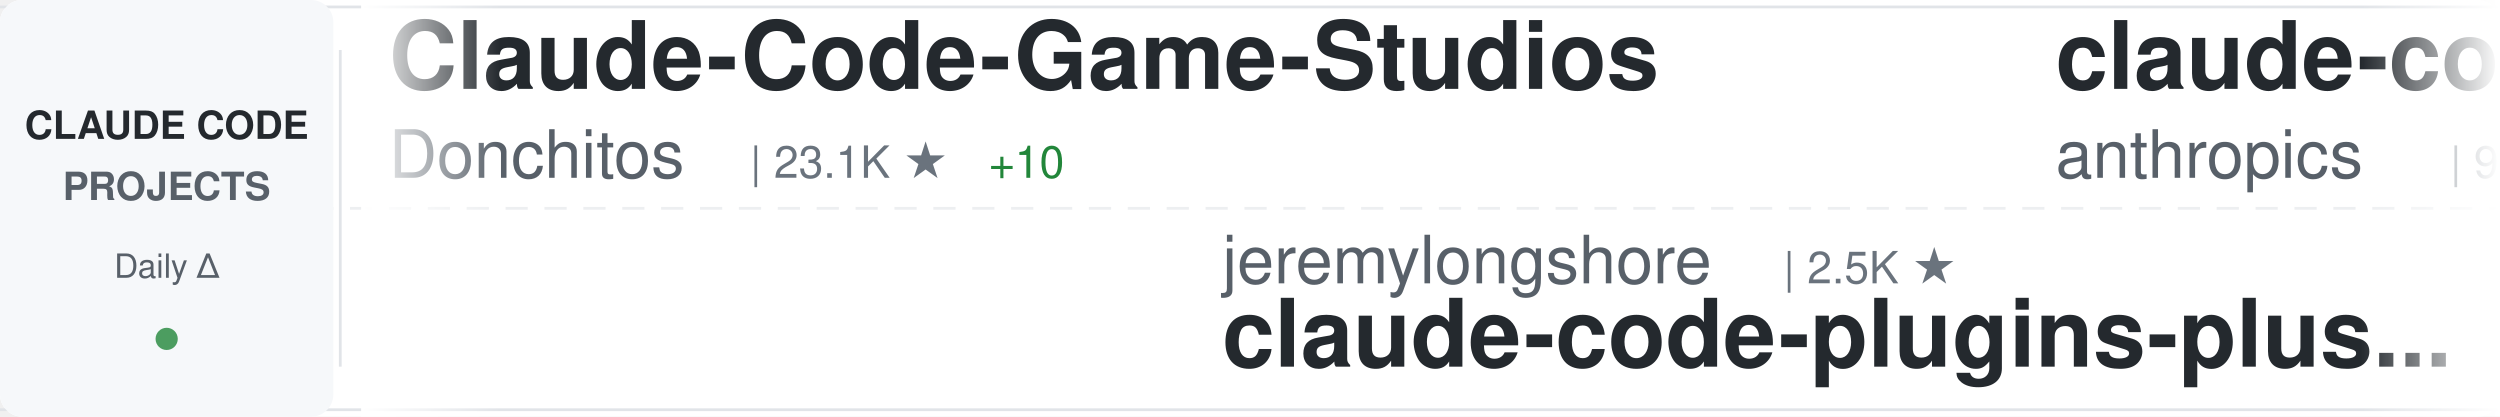
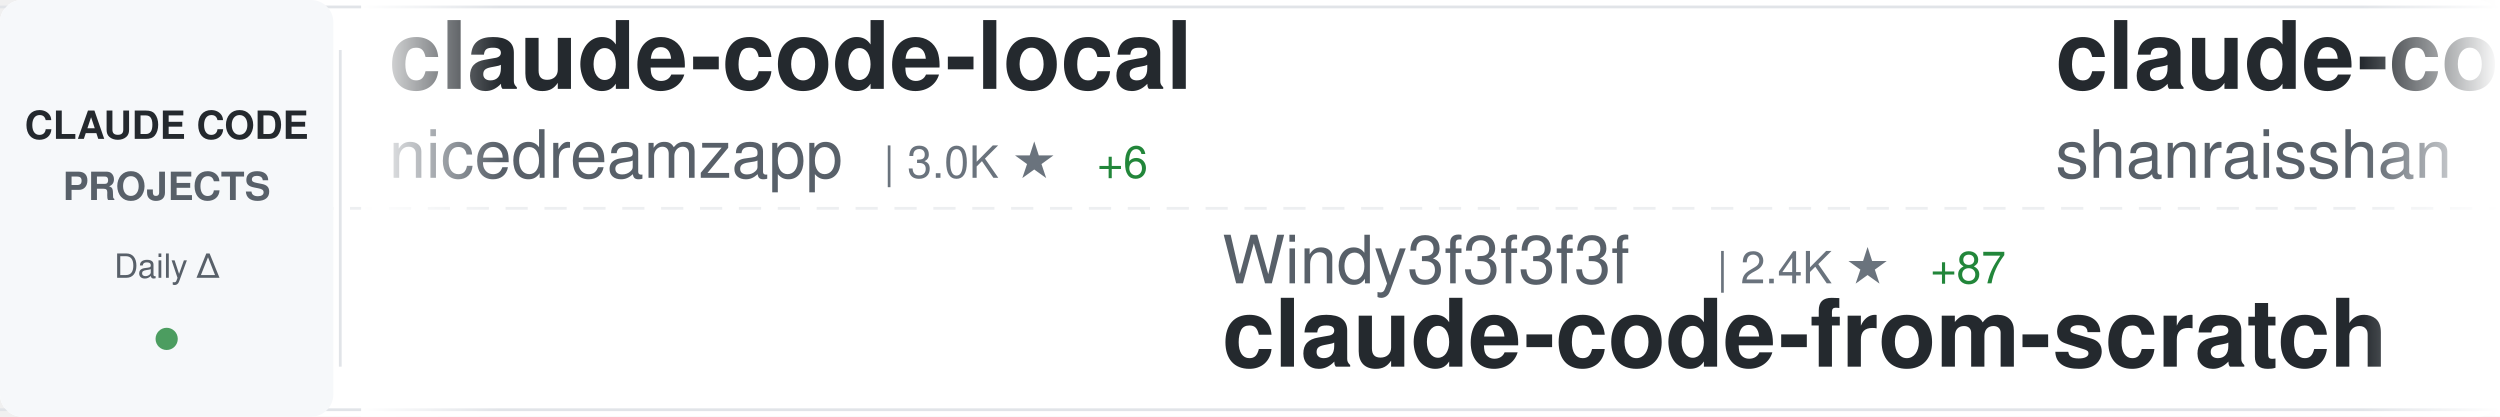
<svg xmlns="http://www.w3.org/2000/svg" width="900" height="150">
  <defs>
    <linearGradient id="awesomeLeftFade" x1="0%" y1="0%" x2="100%" y2="0%">
      <stop offset="0%" style="stop-color:#ffffff;stop-opacity:1" />
      <stop offset="100%" style="stop-color:#ffffff;stop-opacity:0" />
    </linearGradient>
    <linearGradient id="awesomeRightFade" x1="0%" y1="0%" x2="100%" y2="0%">
      <stop offset="0%" style="stop-color:#ffffff;stop-opacity:0" />
      <stop offset="100%" style="stop-color:#ffffff;stop-opacity:1" />
    </linearGradient>
  </defs>
  <rect width="900" height="150" fill="#ffffff" rx="8" />
  <rect x="0" y="2" width="900" height="1" fill="#e1e4e8" />
  <rect x="0" y="147" width="900" height="1" fill="#e1e4e8" />
  <line x1="0" y1="75" x2="900" y2="75" stroke="#e1e4e8" stroke-width="1" stroke-dasharray="8 6" opacity="0.6" />
  <rect x="0" y="0" width="120" height="150" fill="#f6f8fa" rx="8" />
  <text x="60" y="50" font-family="-apple-system, BlinkMacSystemFont, 'Segoe UI', Helvetica, Arial, sans-serif" font-size="14" font-weight="600" fill="#24292e" text-anchor="middle">CLAUDE CODE</text>
  <text x="60" y="72" font-family="-apple-system, BlinkMacSystemFont, 'Segoe UI', Helvetica, Arial, sans-serif" font-size="14" font-weight="600" fill="#586069" text-anchor="middle">PROJECTS</text>
  <text x="60" y="100" font-family="-apple-system, BlinkMacSystemFont, 'Segoe UI', Helvetica, Arial, sans-serif" font-size="12" font-weight="500" fill="#586069" text-anchor="middle">Daily Δ</text>
  <circle cx="60" cy="122" r="4" fill="#22863a" opacity="0.8" />
  <rect x="122" y="18" width="1" height="114" fill="#e1e4e8" />
  <clipPath id="awesomeTickerClip">
    <rect x="130" y="0" width="770" height="150" />
  </clipPath>
  <g clip-path="url(#awesomeTickerClip)">
    <g id="awesomeTickerItems">
      <animateTransform attributeName="transform" attributeType="XML" type="translate" from="0 0" to="-3000 0" dur="54s" repeatCount="indefinite" />
      <g transform="translate(0, 0)">
-         <text x="140" y="32" font-family="-apple-system, BlinkMacSystemFont, 'Segoe UI', Helvetica, Arial, sans-serif" font-size="34" font-weight="600" fill="#24292e">Claude-Code-Game-Studios</text>
-         <text x="140" y="64" font-family="-apple-system, BlinkMacSystemFont, 'Segoe UI', Helvetica, Arial, sans-serif" font-size="24" font-weight="400" fill="#586069">Donchitos</text>
-         <text x="270" y="64" font-family="-apple-system, BlinkMacSystemFont, 'Segoe UI', Helvetica, Arial, sans-serif" font-size="16" font-weight="500" fill="#6a737d">| 23.1K ★</text>
-         <text x="356" y="64" font-family="-apple-system, BlinkMacSystemFont, 'Segoe UI', Helvetica, Arial, sans-serif" font-size="16" font-weight="500" fill="#22863a"> +10</text>
+         <text x="140" y="32" font-family="-apple-system, BlinkMacSystemFont, 'Segoe UI', Helvetica, Arial, sans-serif" font-size="34" font-weight="600" fill="#24292e">claude-code-local</text>
+         <text x="140" y="64" font-family="-apple-system, BlinkMacSystemFont, 'Segoe UI', Helvetica, Arial, sans-serif" font-size="24" font-weight="400" fill="#586069">nicedreamzapp</text>
+         <text x="318" y="64" font-family="-apple-system, BlinkMacSystemFont, 'Segoe UI', Helvetica, Arial, sans-serif" font-size="16" font-weight="500" fill="#6a737d">| 3.0K ★</text>
+         <text x="395" y="64" font-family="-apple-system, BlinkMacSystemFont, 'Segoe UI', Helvetica, Arial, sans-serif" font-size="16" font-weight="500" fill="#22863a"> +6</text>
      </g>
      <g transform="translate(300, 0)">
-         <text x="140" y="102" font-family="-apple-system, BlinkMacSystemFont, 'Segoe UI', Helvetica, Arial, sans-serif" font-size="24" font-weight="400" fill="#586069">jeremylongshore</text>
-         <text x="342" y="102" font-family="-apple-system, BlinkMacSystemFont, 'Segoe UI', Helvetica, Arial, sans-serif" font-size="16" font-weight="500" fill="#6a737d">| 2.5K ★</text>
-         <text x="140" y="132" font-family="-apple-system, BlinkMacSystemFont, 'Segoe UI', Helvetica, Arial, sans-serif" font-size="34" font-weight="600" fill="#24292e">claude-code-plugins-plus...</text>
+         <text x="140" y="102" font-family="-apple-system, BlinkMacSystemFont, 'Segoe UI', Helvetica, Arial, sans-serif" font-size="24" font-weight="400" fill="#586069">Windy3f3f3f3f</text>
+         <text x="318" y="102" font-family="-apple-system, BlinkMacSystemFont, 'Segoe UI', Helvetica, Arial, sans-serif" font-size="16" font-weight="500" fill="#6a737d">| 2.4K ★</text>
+         <text x="395" y="102" font-family="-apple-system, BlinkMacSystemFont, 'Segoe UI', Helvetica, Arial, sans-serif" font-size="16" font-weight="500" fill="#22863a"> +87</text>
+         <text x="140" y="132" font-family="-apple-system, BlinkMacSystemFont, 'Segoe UI', Helvetica, Arial, sans-serif" font-size="34" font-weight="600" fill="#24292e">claude-code-from-scratch</text>
      </g>
      <g transform="translate(600, 0)">
-         <text x="140" y="32" font-family="-apple-system, BlinkMacSystemFont, 'Segoe UI', Helvetica, Arial, sans-serif" font-size="34" font-weight="600" fill="#24292e">claude-code-base-action</text>
-         <text x="140" y="64" font-family="-apple-system, BlinkMacSystemFont, 'Segoe UI', Helvetica, Arial, sans-serif" font-size="24" font-weight="400" fill="#586069">anthropics</text>
-         <text x="282" y="64" font-family="-apple-system, BlinkMacSystemFont, 'Segoe UI', Helvetica, Arial, sans-serif" font-size="16" font-weight="500" fill="#6a737d">| 912 ★</text>
+         <text x="140" y="32" font-family="-apple-system, BlinkMacSystemFont, 'Segoe UI', Helvetica, Arial, sans-serif" font-size="34" font-weight="600" fill="#24292e">claude-code-best-practic...</text>
+         <text x="140" y="64" font-family="-apple-system, BlinkMacSystemFont, 'Segoe UI', Helvetica, Arial, sans-serif" font-size="24" font-weight="400" fill="#586069">shanraisshan</text>
+         <text x="306" y="64" font-family="-apple-system, BlinkMacSystemFont, 'Segoe UI', Helvetica, Arial, sans-serif" font-size="16" font-weight="500" fill="#6a737d">| 63.0K ★</text>
+         <text x="392" y="64" font-family="-apple-system, BlinkMacSystemFont, 'Segoe UI', Helvetica, Arial, sans-serif" font-size="16" font-weight="500" fill="#22863a"> +102</text>
      </g>
      <g transform="translate(900, 0)">
-         <text x="140" y="102" font-family="-apple-system, BlinkMacSystemFont, 'Segoe UI', Helvetica, Arial, sans-serif" font-size="24" font-weight="400" fill="#586069">freestylefly</text>
-         <text x="306" y="102" font-family="-apple-system, BlinkMacSystemFont, 'Segoe UI', Helvetica, Arial, sans-serif" font-size="16" font-weight="500" fill="#6a737d">| 128 ★</text>
+         <text x="140" y="102" font-family="-apple-system, BlinkMacSystemFont, 'Segoe UI', Helvetica, Arial, sans-serif" font-size="24" font-weight="400" fill="#586069">Alishahryar1</text>
+         <text x="306" y="102" font-family="-apple-system, BlinkMacSystemFont, 'Segoe UI', Helvetica, Arial, sans-serif" font-size="16" font-weight="500" fill="#6a737d">| 40.6K ★</text>
+         <text x="392" y="102" font-family="-apple-system, BlinkMacSystemFont, 'Segoe UI', Helvetica, Arial, sans-serif" font-size="16" font-weight="500" fill="#22863a"> +154</text>
+         <text x="140" y="132" font-family="-apple-system, BlinkMacSystemFont, 'Segoe UI', Helvetica, Arial, sans-serif" font-size="34" font-weight="600" fill="#24292e">free-claude-code</text>
+       </g>
+       <g transform="translate(1200, 0)">
+         <text x="140" y="32" font-family="-apple-system, BlinkMacSystemFont, 'Segoe UI', Helvetica, Arial, sans-serif" font-size="34" font-weight="600" fill="#24292e">collection-claude-code-s...</text>
+         <text x="140" y="64" font-family="-apple-system, BlinkMacSystemFont, 'Segoe UI', Helvetica, Arial, sans-serif" font-size="24" font-weight="400" fill="#586069">chauncygu</text>
+         <text x="270" y="64" font-family="-apple-system, BlinkMacSystemFont, 'Segoe UI', Helvetica, Arial, sans-serif" font-size="16" font-weight="500" fill="#6a737d">| 2.8K ★</text>
+         <text x="347" y="64" font-family="-apple-system, BlinkMacSystemFont, 'Segoe UI', Helvetica, Arial, sans-serif" font-size="16" font-weight="500" fill="#22863a"> +2</text>
+       </g>
+       <g transform="translate(1500, 0)">
+         <text x="140" y="102" font-family="-apple-system, BlinkMacSystemFont, 'Segoe UI', Helvetica, Arial, sans-serif" font-size="24" font-weight="400" fill="#586069">claude-code-best</text>
+         <text x="354" y="102" font-family="-apple-system, BlinkMacSystemFont, 'Segoe UI', Helvetica, Arial, sans-serif" font-size="16" font-weight="500" fill="#6a737d">| 21.3K ★</text>
+         <text x="440" y="102" font-family="-apple-system, BlinkMacSystemFont, 'Segoe UI', Helvetica, Arial, sans-serif" font-size="16" font-weight="500" fill="#22863a"> +43</text>
        <text x="140" y="132" font-family="-apple-system, BlinkMacSystemFont, 'Segoe UI', Helvetica, Arial, sans-serif" font-size="34" font-weight="600" fill="#24292e">claude-code</text>
      </g>
-       <g transform="translate(1200, 0)">
-         <text x="140" y="32" font-family="-apple-system, BlinkMacSystemFont, 'Segoe UI', Helvetica, Arial, sans-serif" font-size="34" font-weight="600" fill="#24292e">claude-code</text>
-         <text x="140" y="64" font-family="-apple-system, BlinkMacSystemFont, 'Segoe UI', Helvetica, Arial, sans-serif" font-size="24" font-weight="400" fill="#586069">anthropics</text>
-         <text x="282" y="64" font-family="-apple-system, BlinkMacSystemFont, 'Segoe UI', Helvetica, Arial, sans-serif" font-size="16" font-weight="500" fill="#6a737d">| 138.1K ★</text>
-         <text x="377" y="64" font-family="-apple-system, BlinkMacSystemFont, 'Segoe UI', Helvetica, Arial, sans-serif" font-size="16" font-weight="500" fill="#22863a"> +34</text>
-       </g>
-       <g transform="translate(1500, 0)">
-         <text x="140" y="102" font-family="-apple-system, BlinkMacSystemFont, 'Segoe UI', Helvetica, Arial, sans-serif" font-size="24" font-weight="400" fill="#586069">centminmod</text>
-         <text x="282" y="102" font-family="-apple-system, BlinkMacSystemFont, 'Segoe UI', Helvetica, Arial, sans-serif" font-size="16" font-weight="500" fill="#6a737d">| 2.5K ★</text>
-         <text x="140" y="132" font-family="-apple-system, BlinkMacSystemFont, 'Segoe UI', Helvetica, Arial, sans-serif" font-size="34" font-weight="600" fill="#24292e">my-claude-code-setup</text>
-       </g>
      <g transform="translate(1800, 0)">
-         <text x="140" y="32" font-family="-apple-system, BlinkMacSystemFont, 'Segoe UI', Helvetica, Arial, sans-serif" font-size="34" font-weight="600" fill="#24292e">learn-claude-code</text>
-         <text x="140" y="64" font-family="-apple-system, BlinkMacSystemFont, 'Segoe UI', Helvetica, Arial, sans-serif" font-size="24" font-weight="400" fill="#586069">shareAI-lab</text>
-         <text x="294" y="64" font-family="-apple-system, BlinkMacSystemFont, 'Segoe UI', Helvetica, Arial, sans-serif" font-size="16" font-weight="500" fill="#6a737d">| 71.3K ★</text>
-         <text x="380" y="64" font-family="-apple-system, BlinkMacSystemFont, 'Segoe UI', Helvetica, Arial, sans-serif" font-size="16" font-weight="500" fill="#22863a"> +37</text>
+         <text x="140" y="32" font-family="-apple-system, BlinkMacSystemFont, 'Segoe UI', Helvetica, Arial, sans-serif" font-size="34" font-weight="600" fill="#24292e">claude-code-source-code-...</text>
+         <text x="140" y="64" font-family="-apple-system, BlinkMacSystemFont, 'Segoe UI', Helvetica, Arial, sans-serif" font-size="24" font-weight="400" fill="#586069">ghuntley</text>
+         <text x="258" y="64" font-family="-apple-system, BlinkMacSystemFont, 'Segoe UI', Helvetica, Arial, sans-serif" font-size="16" font-weight="500" fill="#6a737d">| 987 ★</text>
      </g>
      <g transform="translate(2100, 0)">
-         <text x="140" y="102" font-family="-apple-system, BlinkMacSystemFont, 'Segoe UI', Helvetica, Arial, sans-serif" font-size="24" font-weight="400" fill="#586069">krusemediallc</text>
-         <text x="318" y="102" font-family="-apple-system, BlinkMacSystemFont, 'Segoe UI', Helvetica, Arial, sans-serif" font-size="16" font-weight="500" fill="#6a737d">| 1.0K ★</text>
-         <text x="140" y="132" font-family="-apple-system, BlinkMacSystemFont, 'Segoe UI', Helvetica, Arial, sans-serif" font-size="34" font-weight="600" fill="#24292e">arcads-claude-code</text>
+         <text x="140" y="102" font-family="-apple-system, BlinkMacSystemFont, 'Segoe UI', Helvetica, Arial, sans-serif" font-size="24" font-weight="400" fill="#586069">huangjia2019</text>
+         <text x="306" y="102" font-family="-apple-system, BlinkMacSystemFont, 'Segoe UI', Helvetica, Arial, sans-serif" font-size="16" font-weight="500" fill="#6a737d">| 990 ★</text>
+         <text x="374" y="102" font-family="-apple-system, BlinkMacSystemFont, 'Segoe UI', Helvetica, Arial, sans-serif" font-size="16" font-weight="500" fill="#22863a"> +5</text>
+         <text x="140" y="132" font-family="-apple-system, BlinkMacSystemFont, 'Segoe UI', Helvetica, Arial, sans-serif" font-size="34" font-weight="600" fill="#24292e">claude-code-engineering</text>
      </g>
      <g transform="translate(2400, 0)">
-         <text x="140" y="32" font-family="-apple-system, BlinkMacSystemFont, 'Segoe UI', Helvetica, Arial, sans-serif" font-size="34" font-weight="600" fill="#24292e">claude-code-hooks-master...</text>
-         <text x="140" y="64" font-family="-apple-system, BlinkMacSystemFont, 'Segoe UI', Helvetica, Arial, sans-serif" font-size="24" font-weight="400" fill="#586069">disler</text>
-         <text x="234" y="64" font-family="-apple-system, BlinkMacSystemFont, 'Segoe UI', Helvetica, Arial, sans-serif" font-size="16" font-weight="500" fill="#6a737d">| 3.8K ★</text>
+         <text x="140" y="32" font-family="-apple-system, BlinkMacSystemFont, 'Segoe UI', Helvetica, Arial, sans-serif" font-size="34" font-weight="600" fill="#24292e">skills</text>
+         <text x="140" y="64" font-family="-apple-system, BlinkMacSystemFont, 'Segoe UI', Helvetica, Arial, sans-serif" font-size="24" font-weight="400" fill="#586069">anthropics</text>
+         <text x="282" y="64" font-family="-apple-system, BlinkMacSystemFont, 'Segoe UI', Helvetica, Arial, sans-serif" font-size="16" font-weight="500" fill="#6a737d">| 162.1K ★</text>
+         <text x="377" y="64" font-family="-apple-system, BlinkMacSystemFont, 'Segoe UI', Helvetica, Arial, sans-serif" font-size="16" font-weight="500" fill="#22863a"> +459</text>
      </g>
      <g transform="translate(2700, 0)">
-         <text x="140" y="102" font-family="-apple-system, BlinkMacSystemFont, 'Segoe UI', Helvetica, Arial, sans-serif" font-size="24" font-weight="400" fill="#586069">ghuntley</text>
-         <text x="258" y="102" font-family="-apple-system, BlinkMacSystemFont, 'Segoe UI', Helvetica, Arial, sans-serif" font-size="16" font-weight="500" fill="#6a737d">| 987 ★</text>
-         <text x="140" y="132" font-family="-apple-system, BlinkMacSystemFont, 'Segoe UI', Helvetica, Arial, sans-serif" font-size="34" font-weight="600" fill="#24292e">claude-code-source-code-...</text>
+         <text x="140" y="102" font-family="-apple-system, BlinkMacSystemFont, 'Segoe UI', Helvetica, Arial, sans-serif" font-size="24" font-weight="400" fill="#586069">davila7</text>
+         <text x="246" y="102" font-family="-apple-system, BlinkMacSystemFont, 'Segoe UI', Helvetica, Arial, sans-serif" font-size="16" font-weight="500" fill="#6a737d">| 29.7K ★</text>
+         <text x="332" y="102" font-family="-apple-system, BlinkMacSystemFont, 'Segoe UI', Helvetica, Arial, sans-serif" font-size="16" font-weight="500" fill="#22863a"> +101</text>
+         <text x="140" y="132" font-family="-apple-system, BlinkMacSystemFont, 'Segoe UI', Helvetica, Arial, sans-serif" font-size="34" font-weight="600" fill="#24292e">claude-code-templates</text>
      </g>
      <g transform="translate(3000, 0)">
-         <text x="140" y="32" font-family="-apple-system, BlinkMacSystemFont, 'Segoe UI', Helvetica, Arial, sans-serif" font-size="34" font-weight="600" fill="#24292e">Claude-Code-Game-Studios</text>
-         <text x="140" y="64" font-family="-apple-system, BlinkMacSystemFont, 'Segoe UI', Helvetica, Arial, sans-serif" font-size="24" font-weight="400" fill="#586069">Donchitos</text>
-         <text x="270" y="64" font-family="-apple-system, BlinkMacSystemFont, 'Segoe UI', Helvetica, Arial, sans-serif" font-size="16" font-weight="500" fill="#6a737d">| 23.1K ★</text>
-         <text x="356" y="64" font-family="-apple-system, BlinkMacSystemFont, 'Segoe UI', Helvetica, Arial, sans-serif" font-size="16" font-weight="500" fill="#22863a"> +10</text>
+         <text x="140" y="32" font-family="-apple-system, BlinkMacSystemFont, 'Segoe UI', Helvetica, Arial, sans-serif" font-size="34" font-weight="600" fill="#24292e">claude-code-local</text>
+         <text x="140" y="64" font-family="-apple-system, BlinkMacSystemFont, 'Segoe UI', Helvetica, Arial, sans-serif" font-size="24" font-weight="400" fill="#586069">nicedreamzapp</text>
+         <text x="318" y="64" font-family="-apple-system, BlinkMacSystemFont, 'Segoe UI', Helvetica, Arial, sans-serif" font-size="16" font-weight="500" fill="#6a737d">| 3.0K ★</text>
+         <text x="395" y="64" font-family="-apple-system, BlinkMacSystemFont, 'Segoe UI', Helvetica, Arial, sans-serif" font-size="16" font-weight="500" fill="#22863a"> +6</text>
      </g>
      <g transform="translate(3300, 0)">
-         <text x="140" y="102" font-family="-apple-system, BlinkMacSystemFont, 'Segoe UI', Helvetica, Arial, sans-serif" font-size="24" font-weight="400" fill="#586069">jeremylongshore</text>
-         <text x="342" y="102" font-family="-apple-system, BlinkMacSystemFont, 'Segoe UI', Helvetica, Arial, sans-serif" font-size="16" font-weight="500" fill="#6a737d">| 2.5K ★</text>
-         <text x="140" y="132" font-family="-apple-system, BlinkMacSystemFont, 'Segoe UI', Helvetica, Arial, sans-serif" font-size="34" font-weight="600" fill="#24292e">claude-code-plugins-plus...</text>
+         <text x="140" y="102" font-family="-apple-system, BlinkMacSystemFont, 'Segoe UI', Helvetica, Arial, sans-serif" font-size="24" font-weight="400" fill="#586069">Windy3f3f3f3f</text>
+         <text x="318" y="102" font-family="-apple-system, BlinkMacSystemFont, 'Segoe UI', Helvetica, Arial, sans-serif" font-size="16" font-weight="500" fill="#6a737d">| 2.4K ★</text>
+         <text x="395" y="102" font-family="-apple-system, BlinkMacSystemFont, 'Segoe UI', Helvetica, Arial, sans-serif" font-size="16" font-weight="500" fill="#22863a"> +87</text>
+         <text x="140" y="132" font-family="-apple-system, BlinkMacSystemFont, 'Segoe UI', Helvetica, Arial, sans-serif" font-size="34" font-weight="600" fill="#24292e">claude-code-from-scratch</text>
      </g>
      <g transform="translate(3600, 0)">
-         <text x="140" y="32" font-family="-apple-system, BlinkMacSystemFont, 'Segoe UI', Helvetica, Arial, sans-serif" font-size="34" font-weight="600" fill="#24292e">claude-code-base-action</text>
-         <text x="140" y="64" font-family="-apple-system, BlinkMacSystemFont, 'Segoe UI', Helvetica, Arial, sans-serif" font-size="24" font-weight="400" fill="#586069">anthropics</text>
-         <text x="282" y="64" font-family="-apple-system, BlinkMacSystemFont, 'Segoe UI', Helvetica, Arial, sans-serif" font-size="16" font-weight="500" fill="#6a737d">| 912 ★</text>
+         <text x="140" y="32" font-family="-apple-system, BlinkMacSystemFont, 'Segoe UI', Helvetica, Arial, sans-serif" font-size="34" font-weight="600" fill="#24292e">claude-code-best-practic...</text>
+         <text x="140" y="64" font-family="-apple-system, BlinkMacSystemFont, 'Segoe UI', Helvetica, Arial, sans-serif" font-size="24" font-weight="400" fill="#586069">shanraisshan</text>
+         <text x="306" y="64" font-family="-apple-system, BlinkMacSystemFont, 'Segoe UI', Helvetica, Arial, sans-serif" font-size="16" font-weight="500" fill="#6a737d">| 63.0K ★</text>
+         <text x="392" y="64" font-family="-apple-system, BlinkMacSystemFont, 'Segoe UI', Helvetica, Arial, sans-serif" font-size="16" font-weight="500" fill="#22863a"> +102</text>
      </g>
      <g transform="translate(3900, 0)">
-         <text x="140" y="102" font-family="-apple-system, BlinkMacSystemFont, 'Segoe UI', Helvetica, Arial, sans-serif" font-size="24" font-weight="400" fill="#586069">freestylefly</text>
-         <text x="306" y="102" font-family="-apple-system, BlinkMacSystemFont, 'Segoe UI', Helvetica, Arial, sans-serif" font-size="16" font-weight="500" fill="#6a737d">| 128 ★</text>
-         <text x="140" y="132" font-family="-apple-system, BlinkMacSystemFont, 'Segoe UI', Helvetica, Arial, sans-serif" font-size="34" font-weight="600" fill="#24292e">claude-code</text>
+         <text x="140" y="102" font-family="-apple-system, BlinkMacSystemFont, 'Segoe UI', Helvetica, Arial, sans-serif" font-size="24" font-weight="400" fill="#586069">Alishahryar1</text>
+         <text x="306" y="102" font-family="-apple-system, BlinkMacSystemFont, 'Segoe UI', Helvetica, Arial, sans-serif" font-size="16" font-weight="500" fill="#6a737d">| 40.6K ★</text>
+         <text x="392" y="102" font-family="-apple-system, BlinkMacSystemFont, 'Segoe UI', Helvetica, Arial, sans-serif" font-size="16" font-weight="500" fill="#22863a"> +154</text>
+         <text x="140" y="132" font-family="-apple-system, BlinkMacSystemFont, 'Segoe UI', Helvetica, Arial, sans-serif" font-size="34" font-weight="600" fill="#24292e">free-claude-code</text>
      </g>
    </g>
  </g>
  <rect x="130" y="0" width="50" height="150" fill="url(#awesomeLeftFade)" />
  <rect x="850" y="0" width="50" height="150" fill="url(#awesomeRightFade)" />
</svg>
